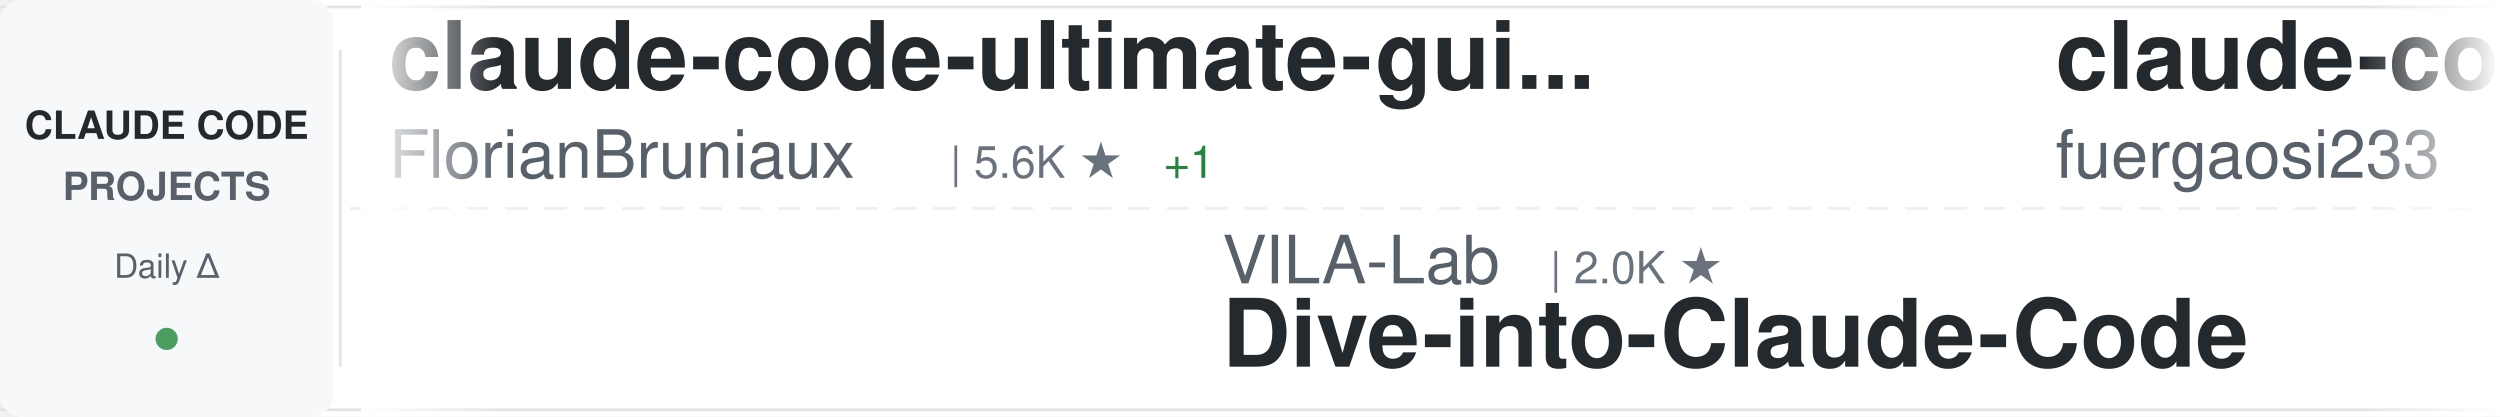
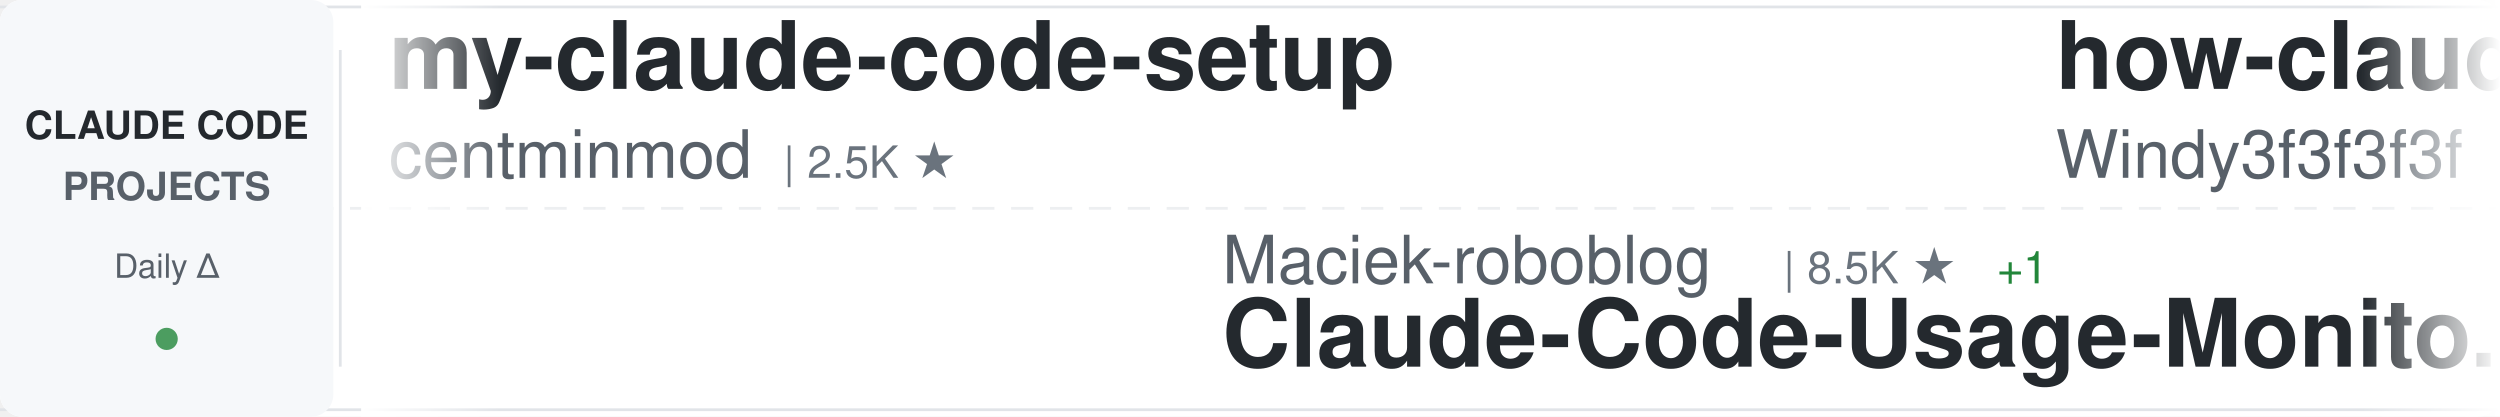
<svg xmlns="http://www.w3.org/2000/svg" width="900" height="150">
  <defs>
    <linearGradient id="awesomeLeftFade" x1="0%" y1="0%" x2="100%" y2="0%">
      <stop offset="0%" style="stop-color:#ffffff;stop-opacity:1" />
      <stop offset="100%" style="stop-color:#ffffff;stop-opacity:0" />
    </linearGradient>
    <linearGradient id="awesomeRightFade" x1="0%" y1="0%" x2="100%" y2="0%">
      <stop offset="0%" style="stop-color:#ffffff;stop-opacity:0" />
      <stop offset="100%" style="stop-color:#ffffff;stop-opacity:1" />
    </linearGradient>
  </defs>
  <rect width="900" height="150" fill="#ffffff" rx="8" />
  <rect x="0" y="2" width="900" height="1" fill="#e1e4e8" />
  <rect x="0" y="147" width="900" height="1" fill="#e1e4e8" />
  <line x1="0" y1="75" x2="900" y2="75" stroke="#e1e4e8" stroke-width="1" stroke-dasharray="8 6" opacity="0.6" />
  <rect x="0" y="0" width="120" height="150" fill="#f6f8fa" rx="8" />
  <text x="60" y="50" font-family="-apple-system, BlinkMacSystemFont, 'Segoe UI', Helvetica, Arial, sans-serif" font-size="14" font-weight="600" fill="#24292e" text-anchor="middle">CLAUDE CODE</text>
  <text x="60" y="72" font-family="-apple-system, BlinkMacSystemFont, 'Segoe UI', Helvetica, Arial, sans-serif" font-size="14" font-weight="600" fill="#586069" text-anchor="middle">PROJECTS</text>
  <text x="60" y="100" font-family="-apple-system, BlinkMacSystemFont, 'Segoe UI', Helvetica, Arial, sans-serif" font-size="12" font-weight="500" fill="#586069" text-anchor="middle">Daily Δ</text>
  <circle cx="60" cy="122" r="4" fill="#22863a" opacity="0.8" />
  <rect x="122" y="18" width="1" height="114" fill="#e1e4e8" />
  <clipPath id="awesomeTickerClip">
    <rect x="130" y="0" width="770" height="150" />
  </clipPath>
  <g clip-path="url(#awesomeTickerClip)">
    <g id="awesomeTickerItems">
      <animateTransform attributeName="transform" attributeType="XML" type="translate" from="0 0" to="-3000 0" dur="54s" repeatCount="indefinite" />
      <g transform="translate(0, 0)">
-         <text x="140" y="32" font-family="-apple-system, BlinkMacSystemFont, 'Segoe UI', Helvetica, Arial, sans-serif" font-size="34" font-weight="600" fill="#24292e">claude-code-ultimate-gui...</text>
-         <text x="140" y="64" font-family="-apple-system, BlinkMacSystemFont, 'Segoe UI', Helvetica, Arial, sans-serif" font-size="24" font-weight="400" fill="#586069">FlorianBruniaux</text>
-         <text x="342" y="64" font-family="-apple-system, BlinkMacSystemFont, 'Segoe UI', Helvetica, Arial, sans-serif" font-size="16" font-weight="500" fill="#6a737d">| 5.6K ★</text>
-         <text x="419" y="64" font-family="-apple-system, BlinkMacSystemFont, 'Segoe UI', Helvetica, Arial, sans-serif" font-size="16" font-weight="500" fill="#22863a"> +1</text>
-       </g>
-       <g transform="translate(300, 0)">
-         <text x="140" y="102" font-family="-apple-system, BlinkMacSystemFont, 'Segoe UI', Helvetica, Arial, sans-serif" font-size="24" font-weight="400" fill="#586069">VILA-Lab</text>
-         <text x="258" y="102" font-family="-apple-system, BlinkMacSystemFont, 'Segoe UI', Helvetica, Arial, sans-serif" font-size="16" font-weight="500" fill="#6a737d">| 2.0K ★</text>
-         <text x="140" y="132" font-family="-apple-system, BlinkMacSystemFont, 'Segoe UI', Helvetica, Arial, sans-serif" font-size="34" font-weight="600" fill="#24292e">Dive-into-Claude-Code</text>
-       </g>
-       <g transform="translate(600, 0)">
-         <text x="140" y="32" font-family="-apple-system, BlinkMacSystemFont, 'Segoe UI', Helvetica, Arial, sans-serif" font-size="34" font-weight="600" fill="#24292e">claude-code-proxy</text>
-         <text x="140" y="64" font-family="-apple-system, BlinkMacSystemFont, 'Segoe UI', Helvetica, Arial, sans-serif" font-size="24" font-weight="400" fill="#586069">fuergaosi233</text>
-         <text x="306" y="64" font-family="-apple-system, BlinkMacSystemFont, 'Segoe UI', Helvetica, Arial, sans-serif" font-size="16" font-weight="500" fill="#6a737d">| 2.8K ★</text>
-       </g>
-       <g transform="translate(900, 0)">
-         <text x="140" y="102" font-family="-apple-system, BlinkMacSystemFont, 'Segoe UI', Helvetica, Arial, sans-serif" font-size="24" font-weight="400" fill="#586069">feiskyer</text>
-         <text x="258" y="102" font-family="-apple-system, BlinkMacSystemFont, 'Segoe UI', Helvetica, Arial, sans-serif" font-size="16" font-weight="500" fill="#6a737d">| 1.6K ★</text>
-         <text x="335" y="102" font-family="-apple-system, BlinkMacSystemFont, 'Segoe UI', Helvetica, Arial, sans-serif" font-size="16" font-weight="500" fill="#22863a"> +1</text>
-         <text x="140" y="132" font-family="-apple-system, BlinkMacSystemFont, 'Segoe UI', Helvetica, Arial, sans-serif" font-size="34" font-weight="600" fill="#24292e">claude-code-settings</text>
-       </g>
-       <g transform="translate(1200, 0)">
        <text x="140" y="32" font-family="-apple-system, BlinkMacSystemFont, 'Segoe UI', Helvetica, Arial, sans-serif" font-size="34" font-weight="600" fill="#24292e">my-claude-code-setup</text>
        <text x="140" y="64" font-family="-apple-system, BlinkMacSystemFont, 'Segoe UI', Helvetica, Arial, sans-serif" font-size="24" font-weight="400" fill="#586069">centminmod</text>
        <text x="282" y="64" font-family="-apple-system, BlinkMacSystemFont, 'Segoe UI', Helvetica, Arial, sans-serif" font-size="16" font-weight="500" fill="#6a737d">| 2.5K ★</text>
      </g>
+       <g transform="translate(300, 0)">
+         <text x="140" y="102" font-family="-apple-system, BlinkMacSystemFont, 'Segoe UI', Helvetica, Arial, sans-serif" font-size="24" font-weight="400" fill="#586069">Maciek-roboblog</text>
+         <text x="342" y="102" font-family="-apple-system, BlinkMacSystemFont, 'Segoe UI', Helvetica, Arial, sans-serif" font-size="16" font-weight="500" fill="#6a737d">| 8.5K ★</text>
+         <text x="419" y="102" font-family="-apple-system, BlinkMacSystemFont, 'Segoe UI', Helvetica, Arial, sans-serif" font-size="16" font-weight="500" fill="#22863a"> +1</text>
+         <text x="140" y="132" font-family="-apple-system, BlinkMacSystemFont, 'Segoe UI', Helvetica, Arial, sans-serif" font-size="34" font-weight="600" fill="#24292e">Claude-Code-Usage-Monito...</text>
+       </g>
+       <g transform="translate(600, 0)">
+         <text x="140" y="32" font-family="-apple-system, BlinkMacSystemFont, 'Segoe UI', Helvetica, Arial, sans-serif" font-size="34" font-weight="600" fill="#24292e">how-claude-code-works</text>
+         <text x="140" y="64" font-family="-apple-system, BlinkMacSystemFont, 'Segoe UI', Helvetica, Arial, sans-serif" font-size="24" font-weight="400" fill="#586069">Windy3f3f3f3f</text>
+         <text x="318" y="64" font-family="-apple-system, BlinkMacSystemFont, 'Segoe UI', Helvetica, Arial, sans-serif" font-size="16" font-weight="500" fill="#6a737d">| 3.3K ★</text>
+       </g>
+       <g transform="translate(900, 0)">
+         <text x="140" y="102" font-family="-apple-system, BlinkMacSystemFont, 'Segoe UI', Helvetica, Arial, sans-serif" font-size="24" font-weight="400" fill="#586069">jeremylongshore</text>
+         <text x="342" y="102" font-family="-apple-system, BlinkMacSystemFont, 'Segoe UI', Helvetica, Arial, sans-serif" font-size="16" font-weight="500" fill="#6a737d">| 2.6K ★</text>
+         <text x="140" y="132" font-family="-apple-system, BlinkMacSystemFont, 'Segoe UI', Helvetica, Arial, sans-serif" font-size="34" font-weight="600" fill="#24292e">claude-code-plugins-plus...</text>
+       </g>
+       <g transform="translate(1200, 0)">
+         <text x="140" y="32" font-family="-apple-system, BlinkMacSystemFont, 'Segoe UI', Helvetica, Arial, sans-serif" font-size="34" font-weight="600" fill="#24292e">awesome-claude-code</text>
+         <text x="140" y="64" font-family="-apple-system, BlinkMacSystemFont, 'Segoe UI', Helvetica, Arial, sans-serif" font-size="24" font-weight="400" fill="#586069">jqueryscript</text>
+         <text x="306" y="64" font-family="-apple-system, BlinkMacSystemFont, 'Segoe UI', Helvetica, Arial, sans-serif" font-size="16" font-weight="500" fill="#6a737d">| 483 ★</text>
+       </g>
      <g transform="translate(1500, 0)">
-         <text x="140" y="102" font-family="-apple-system, BlinkMacSystemFont, 'Segoe UI', Helvetica, Arial, sans-serif" font-size="24" font-weight="400" fill="#586069">shareAI-lab</text>
-         <text x="294" y="102" font-family="-apple-system, BlinkMacSystemFont, 'Segoe UI', Helvetica, Arial, sans-serif" font-size="16" font-weight="500" fill="#6a737d">| 72.5K ★</text>
-         <text x="380" y="102" font-family="-apple-system, BlinkMacSystemFont, 'Segoe UI', Helvetica, Arial, sans-serif" font-size="16" font-weight="500" fill="#22863a"> +5</text>
-         <text x="140" y="132" font-family="-apple-system, BlinkMacSystemFont, 'Segoe UI', Helvetica, Arial, sans-serif" font-size="34" font-weight="600" fill="#24292e">learn-claude-code</text>
+         <text x="140" y="102" font-family="-apple-system, BlinkMacSystemFont, 'Segoe UI', Helvetica, Arial, sans-serif" font-size="24" font-weight="400" fill="#586069">huangjia2019</text>
+         <text x="306" y="102" font-family="-apple-system, BlinkMacSystemFont, 'Segoe UI', Helvetica, Arial, sans-serif" font-size="16" font-weight="500" fill="#6a737d">| 1.0K ★</text>
+         <text x="140" y="132" font-family="-apple-system, BlinkMacSystemFont, 'Segoe UI', Helvetica, Arial, sans-serif" font-size="34" font-weight="600" fill="#24292e">claude-code-engineering</text>
      </g>
      <g transform="translate(1800, 0)">
-         <text x="140" y="32" font-family="-apple-system, BlinkMacSystemFont, 'Segoe UI', Helvetica, Arial, sans-serif" font-size="34" font-weight="600" fill="#24292e">claude-code-router</text>
-         <text x="140" y="64" font-family="-apple-system, BlinkMacSystemFont, 'Segoe UI', Helvetica, Arial, sans-serif" font-size="24" font-weight="400" fill="#586069">musistudio</text>
-         <text x="282" y="64" font-family="-apple-system, BlinkMacSystemFont, 'Segoe UI', Helvetica, Arial, sans-serif" font-size="16" font-weight="500" fill="#6a737d">| 36.3K ★</text>
-         <text x="368" y="64" font-family="-apple-system, BlinkMacSystemFont, 'Segoe UI', Helvetica, Arial, sans-serif" font-size="16" font-weight="500" fill="#22863a"> +1</text>
-       </g>
-       <g transform="translate(2100, 0)">
-         <text x="140" y="102" font-family="-apple-system, BlinkMacSystemFont, 'Segoe UI', Helvetica, Arial, sans-serif" font-size="24" font-weight="400" fill="#586069">rohitg00</text>
-         <text x="258" y="102" font-family="-apple-system, BlinkMacSystemFont, 'Segoe UI', Helvetica, Arial, sans-serif" font-size="16" font-weight="500" fill="#6a737d">| 2.4K ★</text>
-         <text x="335" y="102" font-family="-apple-system, BlinkMacSystemFont, 'Segoe UI', Helvetica, Arial, sans-serif" font-size="16" font-weight="500" fill="#22863a"> +2</text>
-         <text x="140" y="132" font-family="-apple-system, BlinkMacSystemFont, 'Segoe UI', Helvetica, Arial, sans-serif" font-size="34" font-weight="600" fill="#24292e">awesome-claude-code-tool...</text>
-       </g>
-       <g transform="translate(2400, 0)">
        <text x="140" y="32" font-family="-apple-system, BlinkMacSystemFont, 'Segoe UI', Helvetica, Arial, sans-serif" font-size="34" font-weight="600" fill="#24292e">claude-code-proxy</text>
        <text x="140" y="64" font-family="-apple-system, BlinkMacSystemFont, 'Segoe UI', Helvetica, Arial, sans-serif" font-size="24" font-weight="400" fill="#586069">1rgs</text>
        <text x="210" y="64" font-family="-apple-system, BlinkMacSystemFont, 'Segoe UI', Helvetica, Arial, sans-serif" font-size="16" font-weight="500" fill="#6a737d">| 3.7K ★</text>
-         <text x="287" y="64" font-family="-apple-system, BlinkMacSystemFont, 'Segoe UI', Helvetica, Arial, sans-serif" font-size="16" font-weight="500" fill="#22863a"> +1</text>
+       </g>
+       <g transform="translate(2100, 0)">
+         <text x="140" y="102" font-family="-apple-system, BlinkMacSystemFont, 'Segoe UI', Helvetica, Arial, sans-serif" font-size="24" font-weight="400" fill="#586069">zstmfhy</text>
+         <text x="246" y="102" font-family="-apple-system, BlinkMacSystemFont, 'Segoe UI', Helvetica, Arial, sans-serif" font-size="16" font-weight="500" fill="#6a737d">| 190 ★</text>
+         <text x="140" y="132" font-family="-apple-system, BlinkMacSystemFont, 'Segoe UI', Helvetica, Arial, sans-serif" font-size="34" font-weight="600" fill="#24292e">Claude-code</text>
+       </g>
+       <g transform="translate(2400, 0)">
+         <text x="140" y="32" font-family="-apple-system, BlinkMacSystemFont, 'Segoe UI', Helvetica, Arial, sans-serif" font-size="34" font-weight="600" fill="#24292e">claude-code-workflows</text>
+         <text x="140" y="64" font-family="-apple-system, BlinkMacSystemFont, 'Segoe UI', Helvetica, Arial, sans-serif" font-size="24" font-weight="400" fill="#586069">OneRedOak</text>
+         <text x="270" y="64" font-family="-apple-system, BlinkMacSystemFont, 'Segoe UI', Helvetica, Arial, sans-serif" font-size="16" font-weight="500" fill="#6a737d">| 3.9K ★</text>
+         <text x="347" y="64" font-family="-apple-system, BlinkMacSystemFont, 'Segoe UI', Helvetica, Arial, sans-serif" font-size="16" font-weight="500" fill="#cb2431"> -1</text>
      </g>
      <g transform="translate(2700, 0)">
-         <text x="140" y="102" font-family="-apple-system, BlinkMacSystemFont, 'Segoe UI', Helvetica, Arial, sans-serif" font-size="24" font-weight="400" fill="#586069">digitalsamba</text>
-         <text x="306" y="102" font-family="-apple-system, BlinkMacSystemFont, 'Segoe UI', Helvetica, Arial, sans-serif" font-size="16" font-weight="500" fill="#6a737d">| 1.9K ★</text>
-         <text x="383" y="102" font-family="-apple-system, BlinkMacSystemFont, 'Segoe UI', Helvetica, Arial, sans-serif" font-size="16" font-weight="500" fill="#22863a"> +1</text>
-         <text x="140" y="132" font-family="-apple-system, BlinkMacSystemFont, 'Segoe UI', Helvetica, Arial, sans-serif" font-size="34" font-weight="600" fill="#24292e">claude-code-video-toolki...</text>
+         <text x="140" y="102" font-family="-apple-system, BlinkMacSystemFont, 'Segoe UI', Helvetica, Arial, sans-serif" font-size="24" font-weight="400" fill="#586069">AprilNEA</text>
+         <text x="258" y="102" font-family="-apple-system, BlinkMacSystemFont, 'Segoe UI', Helvetica, Arial, sans-serif" font-size="16" font-weight="500" fill="#6a737d">| 392 ★</text>
+         <text x="140" y="132" font-family="-apple-system, BlinkMacSystemFont, 'Segoe UI', Helvetica, Arial, sans-serif" font-size="34" font-weight="600" fill="#24292e">claude-code-source</text>
      </g>
      <g transform="translate(3000, 0)">
-         <text x="140" y="32" font-family="-apple-system, BlinkMacSystemFont, 'Segoe UI', Helvetica, Arial, sans-serif" font-size="34" font-weight="600" fill="#24292e">claude-code-ultimate-gui...</text>
-         <text x="140" y="64" font-family="-apple-system, BlinkMacSystemFont, 'Segoe UI', Helvetica, Arial, sans-serif" font-size="24" font-weight="400" fill="#586069">FlorianBruniaux</text>
-         <text x="342" y="64" font-family="-apple-system, BlinkMacSystemFont, 'Segoe UI', Helvetica, Arial, sans-serif" font-size="16" font-weight="500" fill="#6a737d">| 5.6K ★</text>
-         <text x="419" y="64" font-family="-apple-system, BlinkMacSystemFont, 'Segoe UI', Helvetica, Arial, sans-serif" font-size="16" font-weight="500" fill="#22863a"> +1</text>
+         <text x="140" y="32" font-family="-apple-system, BlinkMacSystemFont, 'Segoe UI', Helvetica, Arial, sans-serif" font-size="34" font-weight="600" fill="#24292e">my-claude-code-setup</text>
+         <text x="140" y="64" font-family="-apple-system, BlinkMacSystemFont, 'Segoe UI', Helvetica, Arial, sans-serif" font-size="24" font-weight="400" fill="#586069">centminmod</text>
+         <text x="282" y="64" font-family="-apple-system, BlinkMacSystemFont, 'Segoe UI', Helvetica, Arial, sans-serif" font-size="16" font-weight="500" fill="#6a737d">| 2.5K ★</text>
      </g>
      <g transform="translate(3300, 0)">
-         <text x="140" y="102" font-family="-apple-system, BlinkMacSystemFont, 'Segoe UI', Helvetica, Arial, sans-serif" font-size="24" font-weight="400" fill="#586069">VILA-Lab</text>
-         <text x="258" y="102" font-family="-apple-system, BlinkMacSystemFont, 'Segoe UI', Helvetica, Arial, sans-serif" font-size="16" font-weight="500" fill="#6a737d">| 2.0K ★</text>
-         <text x="140" y="132" font-family="-apple-system, BlinkMacSystemFont, 'Segoe UI', Helvetica, Arial, sans-serif" font-size="34" font-weight="600" fill="#24292e">Dive-into-Claude-Code</text>
+         <text x="140" y="102" font-family="-apple-system, BlinkMacSystemFont, 'Segoe UI', Helvetica, Arial, sans-serif" font-size="24" font-weight="400" fill="#586069">Maciek-roboblog</text>
+         <text x="342" y="102" font-family="-apple-system, BlinkMacSystemFont, 'Segoe UI', Helvetica, Arial, sans-serif" font-size="16" font-weight="500" fill="#6a737d">| 8.5K ★</text>
+         <text x="419" y="102" font-family="-apple-system, BlinkMacSystemFont, 'Segoe UI', Helvetica, Arial, sans-serif" font-size="16" font-weight="500" fill="#22863a"> +1</text>
+         <text x="140" y="132" font-family="-apple-system, BlinkMacSystemFont, 'Segoe UI', Helvetica, Arial, sans-serif" font-size="34" font-weight="600" fill="#24292e">Claude-Code-Usage-Monito...</text>
      </g>
      <g transform="translate(3600, 0)">
-         <text x="140" y="32" font-family="-apple-system, BlinkMacSystemFont, 'Segoe UI', Helvetica, Arial, sans-serif" font-size="34" font-weight="600" fill="#24292e">claude-code-proxy</text>
-         <text x="140" y="64" font-family="-apple-system, BlinkMacSystemFont, 'Segoe UI', Helvetica, Arial, sans-serif" font-size="24" font-weight="400" fill="#586069">fuergaosi233</text>
-         <text x="306" y="64" font-family="-apple-system, BlinkMacSystemFont, 'Segoe UI', Helvetica, Arial, sans-serif" font-size="16" font-weight="500" fill="#6a737d">| 2.8K ★</text>
+         <text x="140" y="32" font-family="-apple-system, BlinkMacSystemFont, 'Segoe UI', Helvetica, Arial, sans-serif" font-size="34" font-weight="600" fill="#24292e">how-claude-code-works</text>
+         <text x="140" y="64" font-family="-apple-system, BlinkMacSystemFont, 'Segoe UI', Helvetica, Arial, sans-serif" font-size="24" font-weight="400" fill="#586069">Windy3f3f3f3f</text>
+         <text x="318" y="64" font-family="-apple-system, BlinkMacSystemFont, 'Segoe UI', Helvetica, Arial, sans-serif" font-size="16" font-weight="500" fill="#6a737d">| 3.3K ★</text>
      </g>
      <g transform="translate(3900, 0)">
-         <text x="140" y="102" font-family="-apple-system, BlinkMacSystemFont, 'Segoe UI', Helvetica, Arial, sans-serif" font-size="24" font-weight="400" fill="#586069">feiskyer</text>
-         <text x="258" y="102" font-family="-apple-system, BlinkMacSystemFont, 'Segoe UI', Helvetica, Arial, sans-serif" font-size="16" font-weight="500" fill="#6a737d">| 1.6K ★</text>
-         <text x="335" y="102" font-family="-apple-system, BlinkMacSystemFont, 'Segoe UI', Helvetica, Arial, sans-serif" font-size="16" font-weight="500" fill="#22863a"> +1</text>
-         <text x="140" y="132" font-family="-apple-system, BlinkMacSystemFont, 'Segoe UI', Helvetica, Arial, sans-serif" font-size="34" font-weight="600" fill="#24292e">claude-code-settings</text>
+         <text x="140" y="102" font-family="-apple-system, BlinkMacSystemFont, 'Segoe UI', Helvetica, Arial, sans-serif" font-size="24" font-weight="400" fill="#586069">jeremylongshore</text>
+         <text x="342" y="102" font-family="-apple-system, BlinkMacSystemFont, 'Segoe UI', Helvetica, Arial, sans-serif" font-size="16" font-weight="500" fill="#6a737d">| 2.6K ★</text>
+         <text x="140" y="132" font-family="-apple-system, BlinkMacSystemFont, 'Segoe UI', Helvetica, Arial, sans-serif" font-size="34" font-weight="600" fill="#24292e">claude-code-plugins-plus...</text>
      </g>
    </g>
  </g>
  <rect x="130" y="0" width="50" height="150" fill="url(#awesomeLeftFade)" />
  <rect x="850" y="0" width="50" height="150" fill="url(#awesomeRightFade)" />
</svg>
